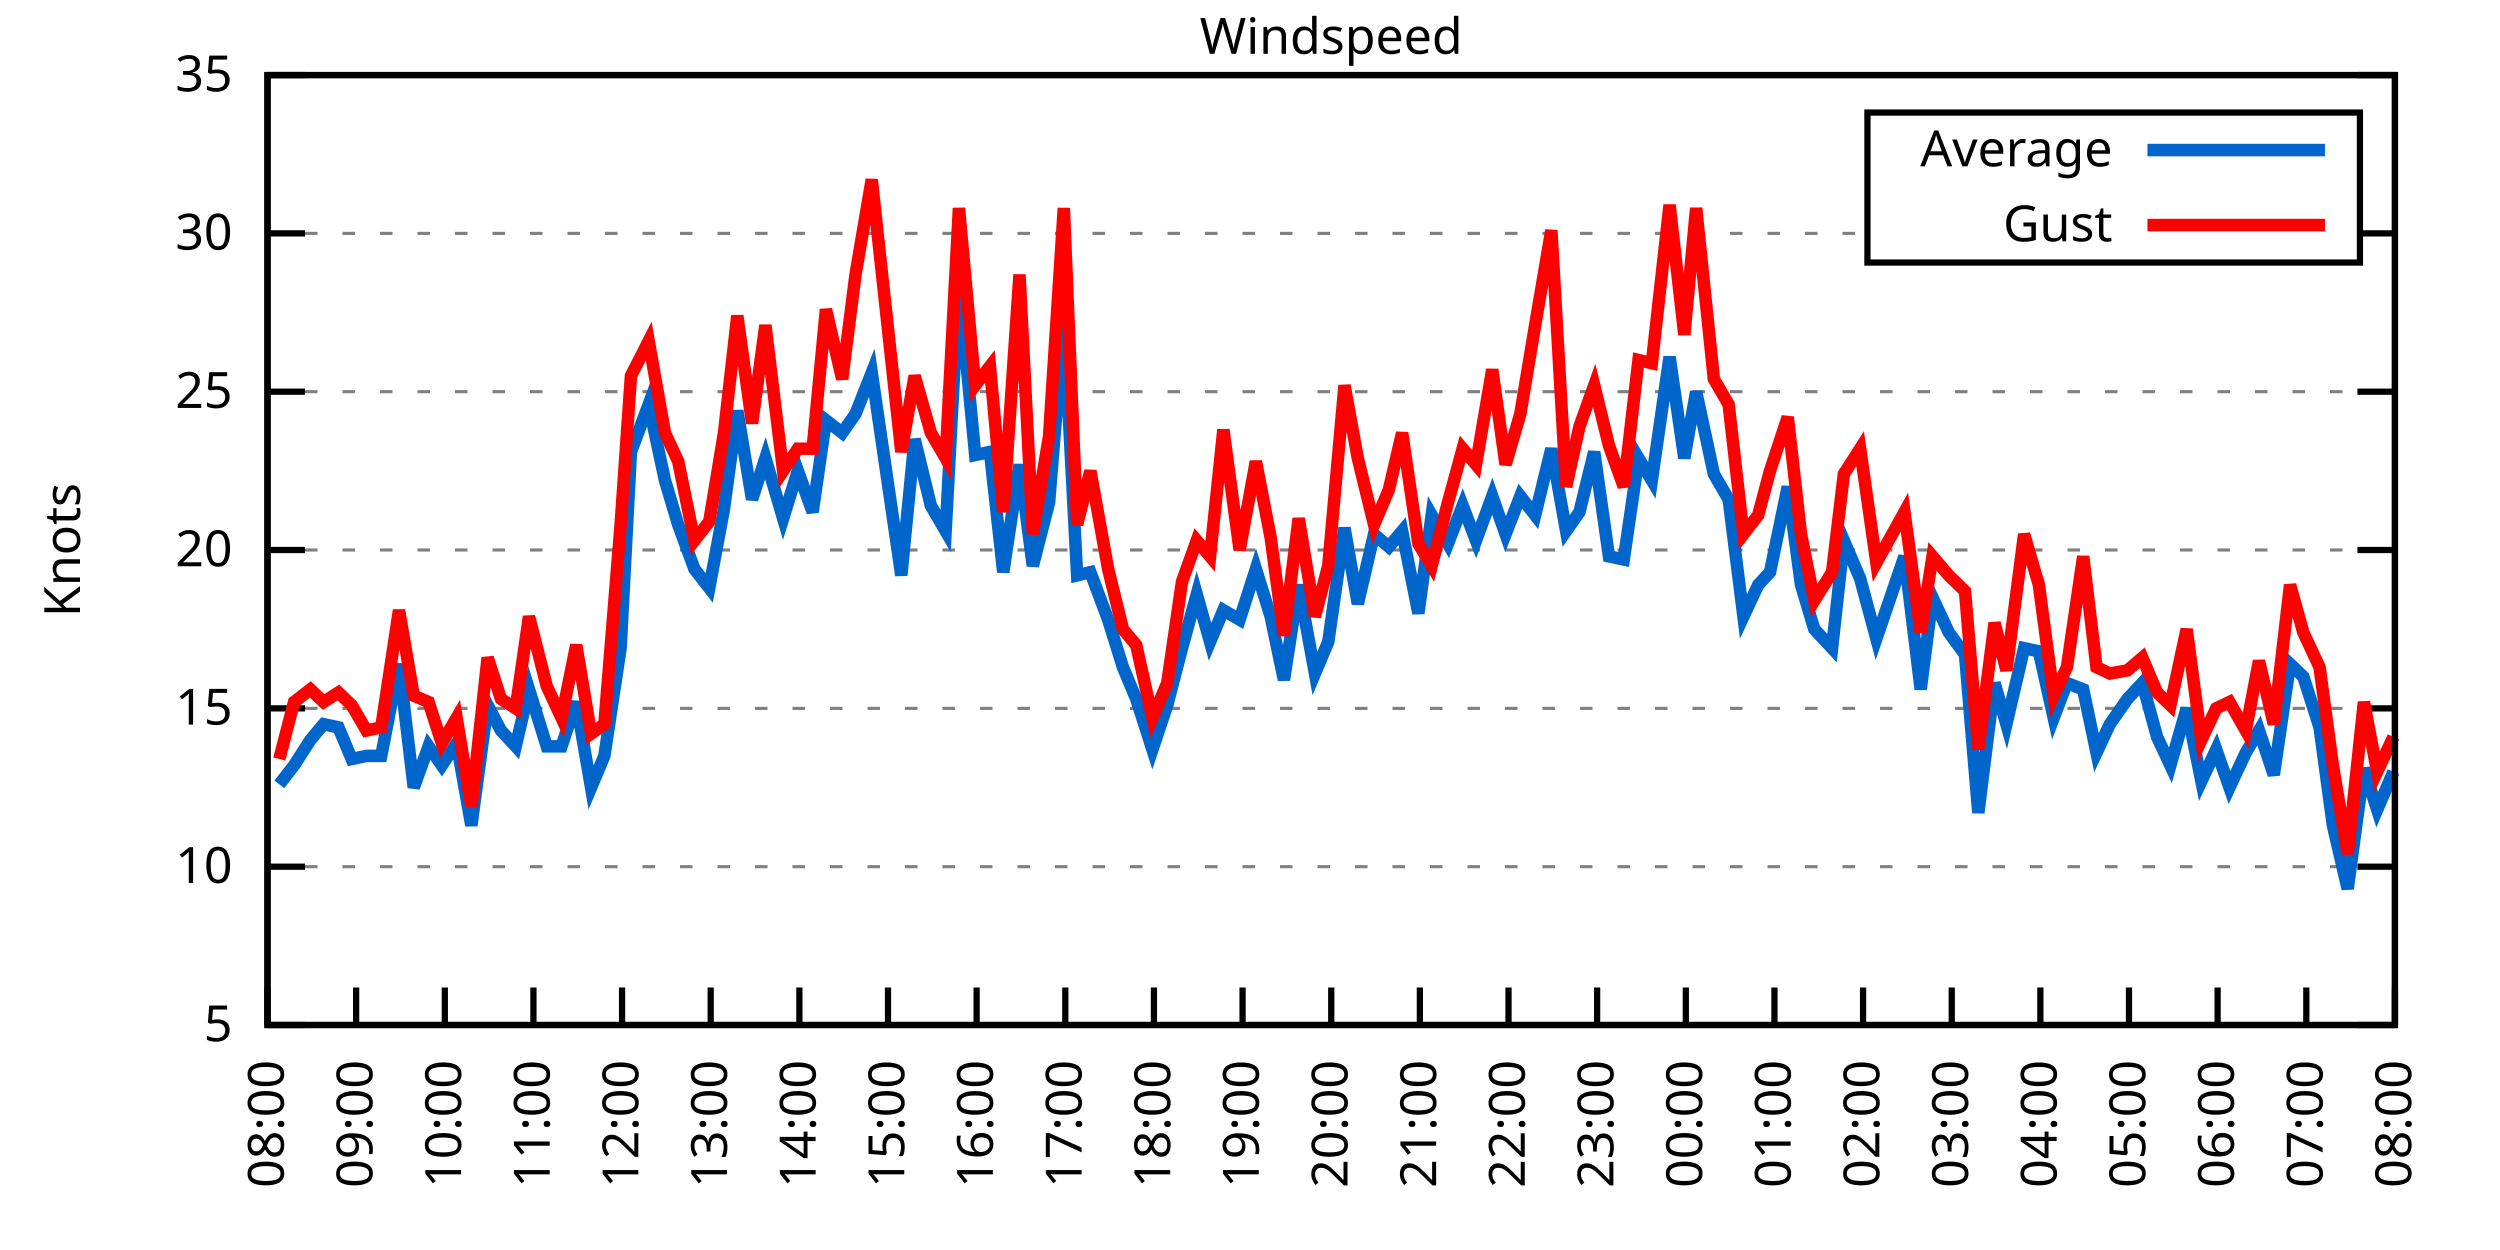
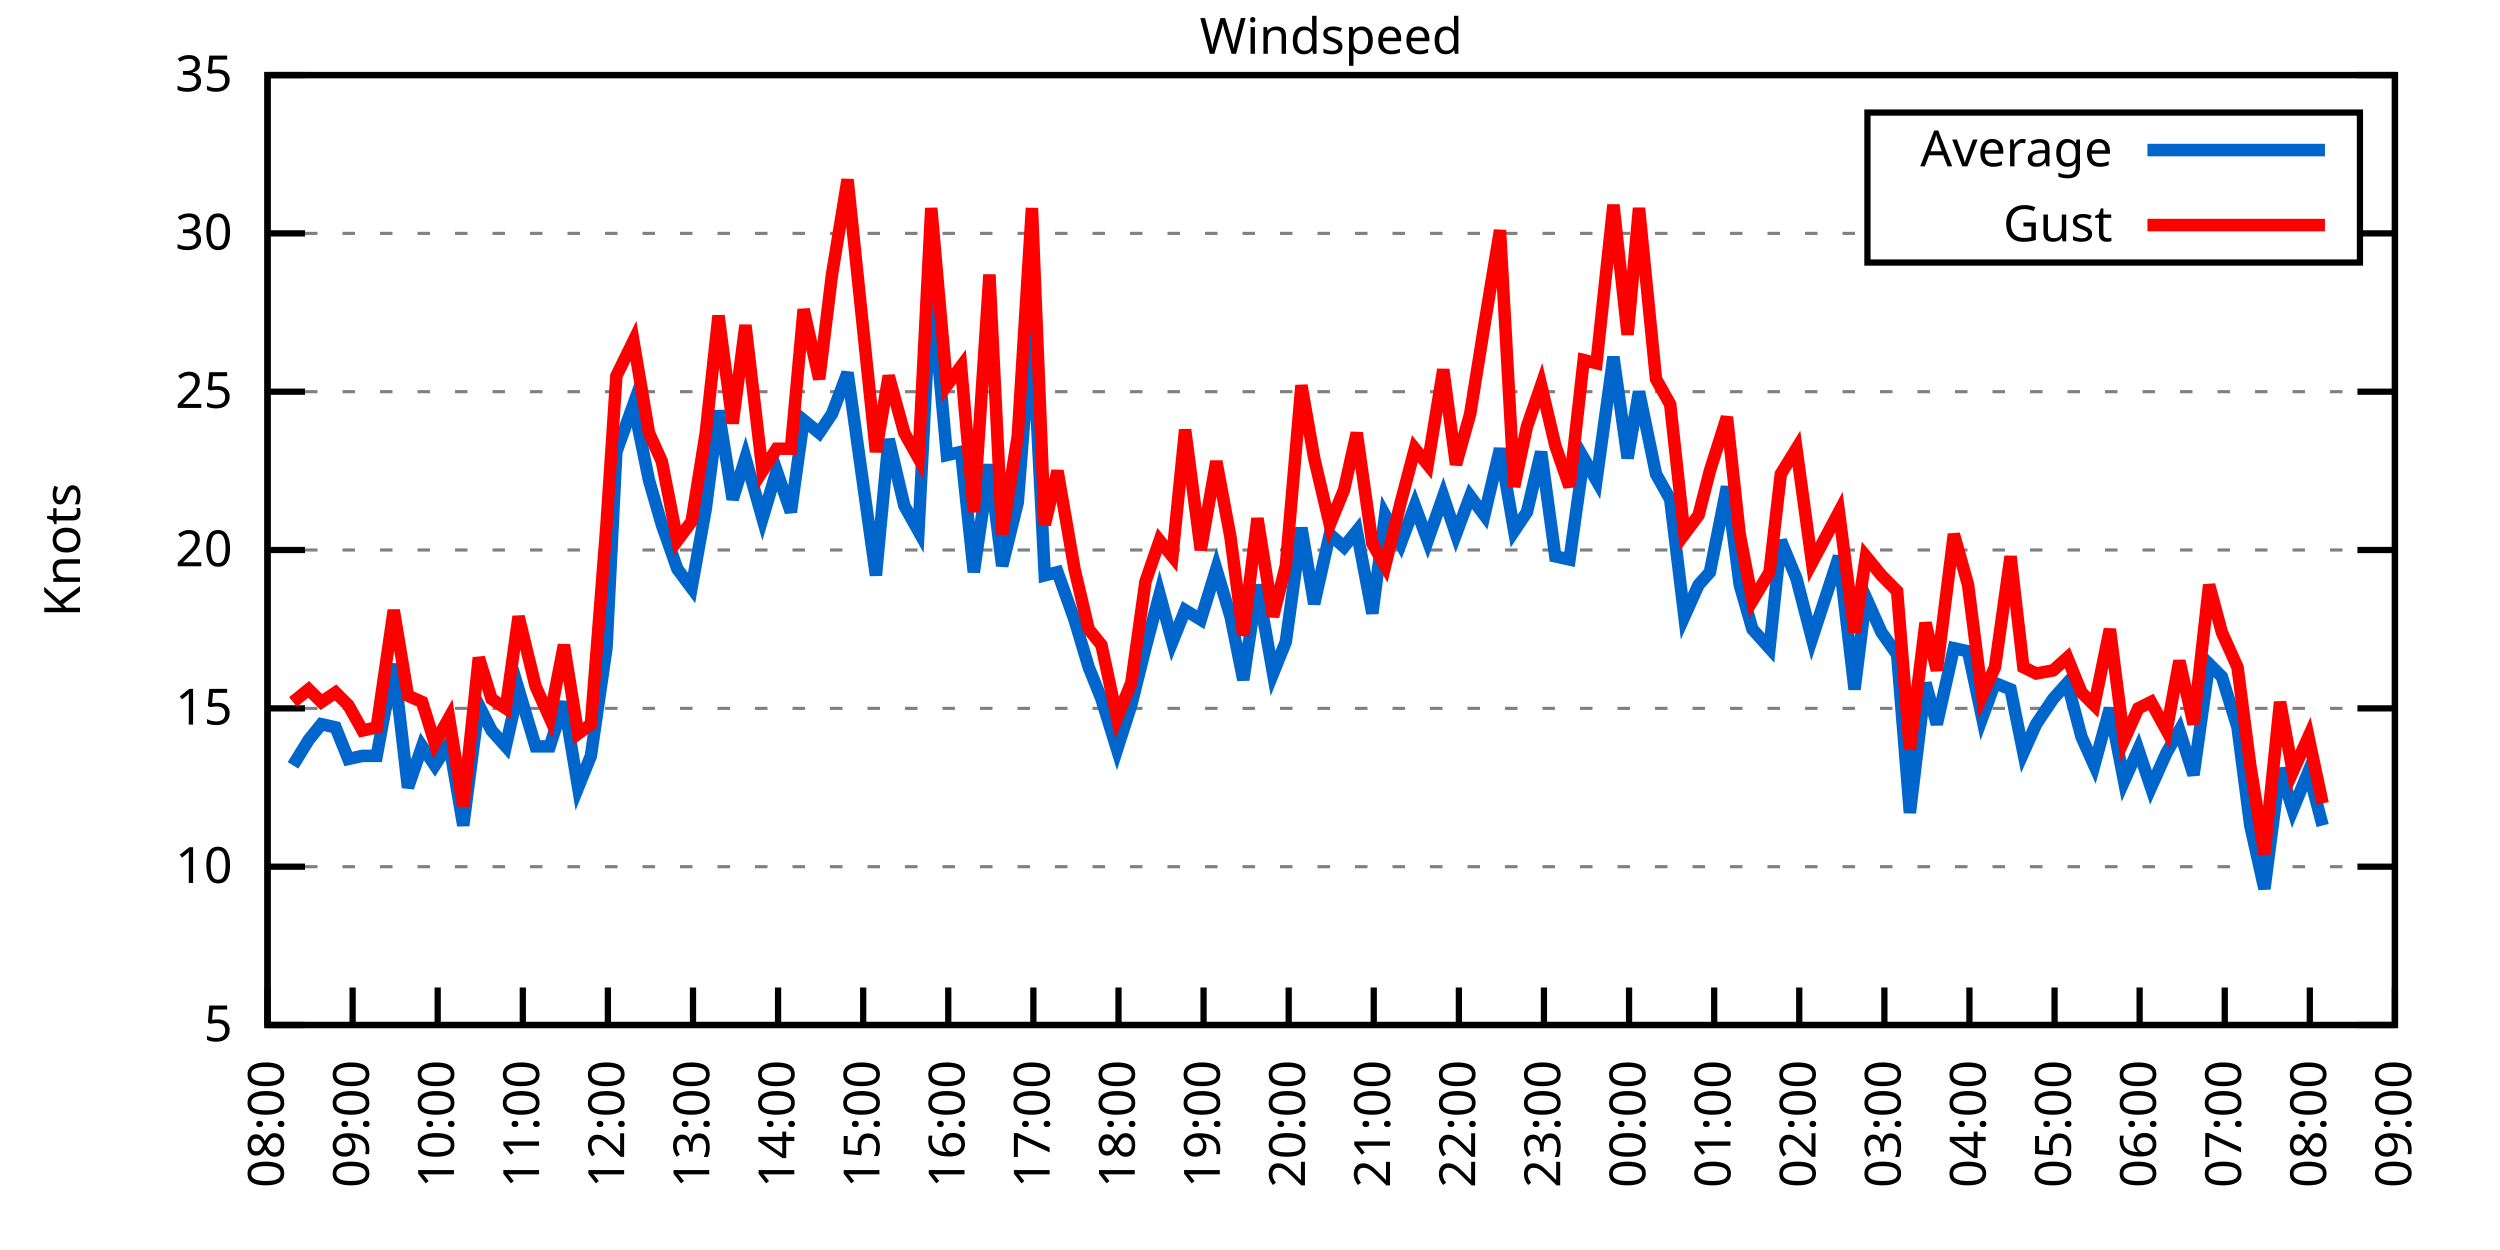
<svg xmlns="http://www.w3.org/2000/svg" xmlns:xlink="http://www.w3.org/1999/xlink" width="400" height="200" viewBox="0 0 400 200">
  <g id="gnuplot_canvas">
    <rect x="0" y="0" width="400" height="200" fill="none" />
    <defs>
      <circle id="gpDot" r="0.5" stroke-width="0.5" stroke="currentColor" />
      <path id="gpPt0" stroke-width="0.333" stroke="currentColor" d="M-1,0 h2 M0,-1 v2" />
      <path id="gpPt1" stroke-width="0.333" stroke="currentColor" d="M-1,-1 L1,1 M1,-1 L-1,1" />
      <path id="gpPt2" stroke-width="0.333" stroke="currentColor" d="M-1,0 L1,0 M0,-1 L0,1 M-1,-1 L1,1 M-1,1 L1,-1" />
      <rect id="gpPt3" stroke-width="0.333" stroke="currentColor" x="-1" y="-1" width="2" height="2" />
      <rect id="gpPt4" stroke-width="0.333" stroke="currentColor" fill="currentColor" x="-1" y="-1" width="2" height="2" />
      <circle id="gpPt5" stroke-width="0.333" stroke="currentColor" cx="0" cy="0" r="1" />
      <use xlink:href="#gpPt5" id="gpPt6" fill="currentColor" stroke="none" />
      <path id="gpPt7" stroke-width="0.333" stroke="currentColor" d="M0,-1.33 L-1.33,0.67 L1.33,0.67 z" />
      <use xlink:href="#gpPt7" id="gpPt8" fill="currentColor" stroke="none" />
      <use xlink:href="#gpPt7" id="gpPt9" stroke="currentColor" transform="rotate(180)" />
      <use xlink:href="#gpPt9" id="gpPt10" fill="currentColor" stroke="none" />
      <use xlink:href="#gpPt3" id="gpPt11" stroke="currentColor" transform="rotate(45)" />
      <use xlink:href="#gpPt11" id="gpPt12" fill="currentColor" stroke="none" />
      <path id="gpPt13" stroke-width="0.333" stroke="currentColor" d="M0,1.330 L1.265,0.411 L0.782,-1.067 L-0.782,-1.076 L-1.265,0.411 z" />
      <use xlink:href="#gpPt13" id="gpPt14" fill="currentColor" stroke="none" />
      <filter id="textbox" filterUnits="objectBoundingBox" x="0" y="0" height="1" width="1">
        <feFlood flood-color="white" flood-opacity="1" result="bgnd" />
        <feComposite in="SourceGraphic" in2="bgnd" operator="atop" />
      </filter>
      <filter id="greybox" filterUnits="objectBoundingBox" x="0" y="0" height="1" width="1">
        <feFlood flood-color="lightgrey" flood-opacity="1" result="grey" />
        <feComposite in="SourceGraphic" in2="grey" operator="atop" />
      </filter>
    </defs>
    <g fill="none" color="white" stroke="currentColor" stroke-width="1.00" stroke-linecap="butt" stroke-linejoin="miter">
</g>
    <g fill="none" color="black" stroke="currentColor" stroke-width="1.00" stroke-linecap="butt" stroke-linejoin="miter">
      <g stroke="none" shape-rendering="crispEdges">
        <polygon fill="rgb(255, 255, 255)" points="42.80,164.00 383.18,164.00 383.18,12.02 42.80,12.02 " />
      </g>
    </g>
    <g fill="none" color="black" stroke="currentColor" stroke-width="1.00" stroke-linecap="butt" stroke-linejoin="miter">
</g>
    <g fill="none" color="black" stroke="black" stroke-width="0.50" stroke-linecap="butt" stroke-linejoin="miter">
</g>
    <g fill="none" color="gray" stroke="currentColor" stroke-width="0.50" stroke-linecap="butt" stroke-linejoin="miter">
      <path stroke="gray" stroke-dasharray="2,4" class="gridline" d="M42.80,164.00 L383.19,164.00  " />
    </g>
    <g fill="none" color="gray" stroke="gray" stroke-width="1.00" stroke-linecap="butt" stroke-linejoin="miter">
</g>
    <g fill="none" color="black" stroke="currentColor" stroke-width="1.00" stroke-linecap="butt" stroke-linejoin="miter">
      <path stroke="black" d="M42.80,164.00 L48.80,164.00 M383.19,164.00 L377.19,164.00  " />
      <g transform="translate(37.20,166.60)" stroke="none" fill="black" font-family="Sans" font-size="8.00" text-anchor="end">
        <text>
          <tspan font-family="Sans"> 5</tspan>
        </text>
      </g>
    </g>
    <g fill="none" color="black" stroke="currentColor" stroke-width="1.00" stroke-linecap="butt" stroke-linejoin="miter">
</g>
    <g fill="none" color="black" stroke="black" stroke-width="0.50" stroke-linecap="butt" stroke-linejoin="miter">
</g>
    <g fill="none" color="gray" stroke="currentColor" stroke-width="0.50" stroke-linecap="butt" stroke-linejoin="miter">
      <path stroke="gray" stroke-dasharray="2,4" class="gridline" d="M42.80,138.67 L383.19,138.67  " />
    </g>
    <g fill="none" color="gray" stroke="gray" stroke-width="1.00" stroke-linecap="butt" stroke-linejoin="miter">
</g>
    <g fill="none" color="black" stroke="currentColor" stroke-width="1.00" stroke-linecap="butt" stroke-linejoin="miter">
      <path stroke="black" d="M42.80,138.67 L48.80,138.67 M383.19,138.67 L377.19,138.67  " />
      <g transform="translate(37.20,141.27)" stroke="none" fill="black" font-family="Sans" font-size="8.00" text-anchor="end">
        <text>
          <tspan font-family="Sans"> 10</tspan>
        </text>
      </g>
    </g>
    <g fill="none" color="black" stroke="currentColor" stroke-width="1.00" stroke-linecap="butt" stroke-linejoin="miter">
</g>
    <g fill="none" color="black" stroke="black" stroke-width="0.50" stroke-linecap="butt" stroke-linejoin="miter">
</g>
    <g fill="none" color="gray" stroke="currentColor" stroke-width="0.50" stroke-linecap="butt" stroke-linejoin="miter">
      <path stroke="gray" stroke-dasharray="2,4" class="gridline" d="M42.80,113.34 L383.19,113.34  " />
    </g>
    <g fill="none" color="gray" stroke="gray" stroke-width="1.00" stroke-linecap="butt" stroke-linejoin="miter">
</g>
    <g fill="none" color="black" stroke="currentColor" stroke-width="1.00" stroke-linecap="butt" stroke-linejoin="miter">
      <path stroke="black" d="M42.80,113.34 L48.80,113.34 M383.19,113.34 L377.19,113.34  " />
      <g transform="translate(37.20,115.94)" stroke="none" fill="black" font-family="Sans" font-size="8.00" text-anchor="end">
        <text>
          <tspan font-family="Sans"> 15</tspan>
        </text>
      </g>
    </g>
    <g fill="none" color="black" stroke="currentColor" stroke-width="1.00" stroke-linecap="butt" stroke-linejoin="miter">
</g>
    <g fill="none" color="black" stroke="black" stroke-width="0.50" stroke-linecap="butt" stroke-linejoin="miter">
</g>
    <g fill="none" color="gray" stroke="currentColor" stroke-width="0.50" stroke-linecap="butt" stroke-linejoin="miter">
      <path stroke="gray" stroke-dasharray="2,4" class="gridline" d="M42.80,88.00 L383.19,88.00  " />
    </g>
    <g fill="none" color="gray" stroke="gray" stroke-width="1.00" stroke-linecap="butt" stroke-linejoin="miter">
</g>
    <g fill="none" color="black" stroke="currentColor" stroke-width="1.00" stroke-linecap="butt" stroke-linejoin="miter">
      <path stroke="black" d="M42.80,88.00 L48.80,88.00 M383.19,88.00 L377.19,88.00  " />
      <g transform="translate(37.20,90.60)" stroke="none" fill="black" font-family="Sans" font-size="8.00" text-anchor="end">
        <text>
          <tspan font-family="Sans"> 20</tspan>
        </text>
      </g>
    </g>
    <g fill="none" color="black" stroke="currentColor" stroke-width="1.00" stroke-linecap="butt" stroke-linejoin="miter">
</g>
    <g fill="none" color="black" stroke="black" stroke-width="0.50" stroke-linecap="butt" stroke-linejoin="miter">
</g>
    <g fill="none" color="gray" stroke="currentColor" stroke-width="0.50" stroke-linecap="butt" stroke-linejoin="miter">
      <path stroke="gray" stroke-dasharray="2,4" class="gridline" d="M42.80,62.67 L383.19,62.67  " />
    </g>
    <g fill="none" color="gray" stroke="gray" stroke-width="1.00" stroke-linecap="butt" stroke-linejoin="miter">
</g>
    <g fill="none" color="black" stroke="currentColor" stroke-width="1.00" stroke-linecap="butt" stroke-linejoin="miter">
      <path stroke="black" d="M42.80,62.67 L48.80,62.67 M383.19,62.67 L377.19,62.67  " />
      <g transform="translate(37.20,65.27)" stroke="none" fill="black" font-family="Sans" font-size="8.00" text-anchor="end">
        <text>
          <tspan font-family="Sans"> 25</tspan>
        </text>
      </g>
    </g>
    <g fill="none" color="black" stroke="currentColor" stroke-width="1.00" stroke-linecap="butt" stroke-linejoin="miter">
</g>
    <g fill="none" color="black" stroke="black" stroke-width="0.50" stroke-linecap="butt" stroke-linejoin="miter">
</g>
    <g fill="none" color="gray" stroke="currentColor" stroke-width="0.50" stroke-linecap="butt" stroke-linejoin="miter">
      <path stroke="gray" stroke-dasharray="2,4" class="gridline" d="M42.80,37.34 L298.79,37.34 M377.59,37.34 L383.19,37.34  " />
    </g>
    <g fill="none" color="gray" stroke="gray" stroke-width="1.00" stroke-linecap="butt" stroke-linejoin="miter">
</g>
    <g fill="none" color="black" stroke="currentColor" stroke-width="1.00" stroke-linecap="butt" stroke-linejoin="miter">
      <path stroke="black" d="M42.80,37.34 L48.80,37.34 M383.19,37.34 L377.19,37.34  " />
      <g transform="translate(37.20,39.94)" stroke="none" fill="black" font-family="Sans" font-size="8.00" text-anchor="end">
        <text>
          <tspan font-family="Sans"> 30</tspan>
        </text>
      </g>
    </g>
    <g fill="none" color="black" stroke="currentColor" stroke-width="1.00" stroke-linecap="butt" stroke-linejoin="miter">
</g>
    <g fill="none" color="black" stroke="black" stroke-width="0.50" stroke-linecap="butt" stroke-linejoin="miter">
</g>
    <g fill="none" color="gray" stroke="currentColor" stroke-width="0.50" stroke-linecap="butt" stroke-linejoin="miter">
      <path stroke="gray" stroke-dasharray="2,4" class="gridline" d="M42.80,12.01 L383.19,12.01  " />
    </g>
    <g fill="none" color="gray" stroke="gray" stroke-width="1.00" stroke-linecap="butt" stroke-linejoin="miter">
</g>
    <g fill="none" color="black" stroke="currentColor" stroke-width="1.00" stroke-linecap="butt" stroke-linejoin="miter">
      <path stroke="black" d="M42.80,12.01 L48.80,12.01 M383.19,12.01 L377.19,12.01  " />
      <g transform="translate(37.20,14.61)" stroke="none" fill="black" font-family="Sans" font-size="8.00" text-anchor="end">
        <text>
          <tspan font-family="Sans"> 35</tspan>
        </text>
      </g>
    </g>
    <g fill="none" color="black" stroke="currentColor" stroke-width="1.00" stroke-linecap="butt" stroke-linejoin="miter">
      <path stroke="black" d="M42.80,164.00 L42.80,158.00  " />
      <g transform="translate(45.40,169.60) rotate(270.00)" stroke="none" fill="black" font-family="Sans" font-size="8.00" text-anchor="end">
        <text>
          <tspan font-family="Sans">08:00</tspan>
        </text>
      </g>
    </g>
    <g fill="none" color="black" stroke="currentColor" stroke-width="1.00" stroke-linecap="butt" stroke-linejoin="miter">
-       <path stroke="black" d="M56.98,164.00 L56.98,158.00  " />
-       <g transform="translate(59.58,169.60) rotate(270.00)" stroke="none" fill="black" font-family="Sans" font-size="8.00" text-anchor="end">
+       <path stroke="black" d="M56.42,164.00 L56.42,158.00  " />
+       <g transform="translate(59.02,169.60) rotate(270.00)" stroke="none" fill="black" font-family="Sans" font-size="8.00" text-anchor="end">
        <text>
          <tspan font-family="Sans">09:00</tspan>
        </text>
      </g>
    </g>
    <g fill="none" color="black" stroke="currentColor" stroke-width="1.00" stroke-linecap="butt" stroke-linejoin="miter">
-       <path stroke="black" d="M71.17,164.00 L71.17,158.00  " />
-       <g transform="translate(73.77,169.60) rotate(270.00)" stroke="none" fill="black" font-family="Sans" font-size="8.00" text-anchor="end">
+       <path stroke="black" d="M70.03,164.00 L70.03,158.00  " />
+       <g transform="translate(72.63,169.60) rotate(270.00)" stroke="none" fill="black" font-family="Sans" font-size="8.00" text-anchor="end">
        <text>
          <tspan font-family="Sans">10:00</tspan>
        </text>
      </g>
    </g>
    <g fill="none" color="black" stroke="currentColor" stroke-width="1.00" stroke-linecap="butt" stroke-linejoin="miter">
-       <path stroke="black" d="M85.35,164.00 L85.35,158.00  " />
-       <g transform="translate(87.95,169.60) rotate(270.00)" stroke="none" fill="black" font-family="Sans" font-size="8.00" text-anchor="end">
+       <path stroke="black" d="M83.65,164.00 L83.65,158.00  " />
+       <g transform="translate(86.25,169.60) rotate(270.00)" stroke="none" fill="black" font-family="Sans" font-size="8.00" text-anchor="end">
        <text>
          <tspan font-family="Sans">11:00</tspan>
        </text>
      </g>
    </g>
    <g fill="none" color="black" stroke="currentColor" stroke-width="1.00" stroke-linecap="butt" stroke-linejoin="miter">
-       <path stroke="black" d="M99.53,164.00 L99.53,158.00  " />
-       <g transform="translate(102.13,169.60) rotate(270.00)" stroke="none" fill="black" font-family="Sans" font-size="8.00" text-anchor="end">
+       <path stroke="black" d="M97.26,164.00 L97.26,158.00  " />
+       <g transform="translate(99.86,169.60) rotate(270.00)" stroke="none" fill="black" font-family="Sans" font-size="8.00" text-anchor="end">
        <text>
          <tspan font-family="Sans">12:00</tspan>
        </text>
      </g>
    </g>
    <g fill="none" color="black" stroke="currentColor" stroke-width="1.00" stroke-linecap="butt" stroke-linejoin="miter">
-       <path stroke="black" d="M113.71,164.00 L113.71,158.00  " />
-       <g transform="translate(116.31,169.60) rotate(270.00)" stroke="none" fill="black" font-family="Sans" font-size="8.00" text-anchor="end">
+       <path stroke="black" d="M110.88,164.00 L110.88,158.00  " />
+       <g transform="translate(113.48,169.60) rotate(270.00)" stroke="none" fill="black" font-family="Sans" font-size="8.00" text-anchor="end">
        <text>
          <tspan font-family="Sans">13:00</tspan>
        </text>
      </g>
    </g>
    <g fill="none" color="black" stroke="currentColor" stroke-width="1.00" stroke-linecap="butt" stroke-linejoin="miter">
-       <path stroke="black" d="M127.90,164.00 L127.90,158.00  " />
-       <g transform="translate(130.50,169.60) rotate(270.00)" stroke="none" fill="black" font-family="Sans" font-size="8.00" text-anchor="end">
+       <path stroke="black" d="M124.49,164.00 L124.49,158.00  " />
+       <g transform="translate(127.09,169.60) rotate(270.00)" stroke="none" fill="black" font-family="Sans" font-size="8.00" text-anchor="end">
        <text>
          <tspan font-family="Sans">14:00</tspan>
        </text>
      </g>
    </g>
    <g fill="none" color="black" stroke="currentColor" stroke-width="1.00" stroke-linecap="butt" stroke-linejoin="miter">
-       <path stroke="black" d="M142.08,164.00 L142.08,158.00  " />
-       <g transform="translate(144.68,169.60) rotate(270.00)" stroke="none" fill="black" font-family="Sans" font-size="8.00" text-anchor="end">
+       <path stroke="black" d="M138.11,164.00 L138.11,158.00  " />
+       <g transform="translate(140.71,169.60) rotate(270.00)" stroke="none" fill="black" font-family="Sans" font-size="8.00" text-anchor="end">
        <text>
          <tspan font-family="Sans">15:00</tspan>
        </text>
      </g>
    </g>
    <g fill="none" color="black" stroke="currentColor" stroke-width="1.00" stroke-linecap="butt" stroke-linejoin="miter">
-       <path stroke="black" d="M156.26,164.00 L156.26,158.00  " />
-       <g transform="translate(158.86,169.60) rotate(270.00)" stroke="none" fill="black" font-family="Sans" font-size="8.00" text-anchor="end">
+       <path stroke="black" d="M151.72,164.00 L151.72,158.00  " />
+       <g transform="translate(154.32,169.60) rotate(270.00)" stroke="none" fill="black" font-family="Sans" font-size="8.00" text-anchor="end">
        <text>
          <tspan font-family="Sans">16:00</tspan>
        </text>
      </g>
    </g>
    <g fill="none" color="black" stroke="currentColor" stroke-width="1.00" stroke-linecap="butt" stroke-linejoin="miter">
-       <path stroke="black" d="M170.45,164.00 L170.45,158.00  " />
-       <g transform="translate(173.05,169.60) rotate(270.00)" stroke="none" fill="black" font-family="Sans" font-size="8.00" text-anchor="end">
+       <path stroke="black" d="M165.34,164.00 L165.34,158.00  " />
+       <g transform="translate(167.94,169.60) rotate(270.00)" stroke="none" fill="black" font-family="Sans" font-size="8.00" text-anchor="end">
        <text>
          <tspan font-family="Sans">17:00</tspan>
        </text>
      </g>
    </g>
    <g fill="none" color="black" stroke="currentColor" stroke-width="1.00" stroke-linecap="butt" stroke-linejoin="miter">
-       <path stroke="black" d="M184.63,164.00 L184.63,158.00  " />
-       <g transform="translate(187.23,169.60) rotate(270.00)" stroke="none" fill="black" font-family="Sans" font-size="8.00" text-anchor="end">
+       <path stroke="black" d="M178.96,164.00 L178.96,158.00  " />
+       <g transform="translate(181.56,169.60) rotate(270.00)" stroke="none" fill="black" font-family="Sans" font-size="8.00" text-anchor="end">
        <text>
          <tspan font-family="Sans">18:00</tspan>
        </text>
      </g>
    </g>
    <g fill="none" color="black" stroke="currentColor" stroke-width="1.00" stroke-linecap="butt" stroke-linejoin="miter">
-       <path stroke="black" d="M198.81,164.00 L198.81,158.00  " />
-       <g transform="translate(201.41,169.60) rotate(270.00)" stroke="none" fill="black" font-family="Sans" font-size="8.00" text-anchor="end">
+       <path stroke="black" d="M192.57,164.00 L192.57,158.00  " />
+       <g transform="translate(195.17,169.60) rotate(270.00)" stroke="none" fill="black" font-family="Sans" font-size="8.00" text-anchor="end">
        <text>
          <tspan font-family="Sans">19:00</tspan>
        </text>
      </g>
    </g>
    <g fill="none" color="black" stroke="currentColor" stroke-width="1.00" stroke-linecap="butt" stroke-linejoin="miter">
-       <path stroke="black" d="M213.00,164.00 L213.00,158.00  " />
-       <g transform="translate(215.60,169.60) rotate(270.00)" stroke="none" fill="black" font-family="Sans" font-size="8.00" text-anchor="end">
+       <path stroke="black" d="M206.19,164.00 L206.19,158.00  " />
+       <g transform="translate(208.79,169.60) rotate(270.00)" stroke="none" fill="black" font-family="Sans" font-size="8.00" text-anchor="end">
        <text>
          <tspan font-family="Sans">20:00</tspan>
        </text>
      </g>
    </g>
    <g fill="none" color="black" stroke="currentColor" stroke-width="1.00" stroke-linecap="butt" stroke-linejoin="miter">
-       <path stroke="black" d="M227.18,164.00 L227.18,158.00  " />
-       <g transform="translate(229.78,169.60) rotate(270.00)" stroke="none" fill="black" font-family="Sans" font-size="8.00" text-anchor="end">
+       <path stroke="black" d="M219.80,164.00 L219.80,158.00  " />
+       <g transform="translate(222.40,169.60) rotate(270.00)" stroke="none" fill="black" font-family="Sans" font-size="8.00" text-anchor="end">
        <text>
          <tspan font-family="Sans">21:00</tspan>
        </text>
      </g>
    </g>
    <g fill="none" color="black" stroke="currentColor" stroke-width="1.00" stroke-linecap="butt" stroke-linejoin="miter">
-       <path stroke="black" d="M241.36,164.00 L241.36,158.00  " />
-       <g transform="translate(243.96,169.60) rotate(270.00)" stroke="none" fill="black" font-family="Sans" font-size="8.00" text-anchor="end">
+       <path stroke="black" d="M233.42,164.00 L233.42,158.00  " />
+       <g transform="translate(236.02,169.60) rotate(270.00)" stroke="none" fill="black" font-family="Sans" font-size="8.00" text-anchor="end">
        <text>
          <tspan font-family="Sans">22:00</tspan>
        </text>
      </g>
    </g>
    <g fill="none" color="black" stroke="currentColor" stroke-width="1.00" stroke-linecap="butt" stroke-linejoin="miter">
-       <path stroke="black" d="M255.54,164.00 L255.54,158.00  " />
-       <g transform="translate(258.14,169.60) rotate(270.00)" stroke="none" fill="black" font-family="Sans" font-size="8.00" text-anchor="end">
+       <path stroke="black" d="M247.03,164.00 L247.03,158.00  " />
+       <g transform="translate(249.63,169.60) rotate(270.00)" stroke="none" fill="black" font-family="Sans" font-size="8.00" text-anchor="end">
        <text>
          <tspan font-family="Sans">23:00</tspan>
        </text>
      </g>
    </g>
    <g fill="none" color="black" stroke="currentColor" stroke-width="1.00" stroke-linecap="butt" stroke-linejoin="miter">
-       <path stroke="black" d="M269.73,164.00 L269.73,158.00  " />
-       <g transform="translate(272.33,169.60) rotate(270.00)" stroke="none" fill="black" font-family="Sans" font-size="8.00" text-anchor="end">
+       <path stroke="black" d="M260.65,164.00 L260.65,158.00  " />
+       <g transform="translate(263.25,169.60) rotate(270.00)" stroke="none" fill="black" font-family="Sans" font-size="8.00" text-anchor="end">
        <text>
          <tspan font-family="Sans">00:00</tspan>
        </text>
      </g>
    </g>
    <g fill="none" color="black" stroke="currentColor" stroke-width="1.00" stroke-linecap="butt" stroke-linejoin="miter">
-       <path stroke="black" d="M283.91,164.00 L283.91,158.00  " />
-       <g transform="translate(286.51,169.60) rotate(270.00)" stroke="none" fill="black" font-family="Sans" font-size="8.00" text-anchor="end">
+       <path stroke="black" d="M274.27,164.00 L274.27,158.00  " />
+       <g transform="translate(276.87,169.60) rotate(270.00)" stroke="none" fill="black" font-family="Sans" font-size="8.00" text-anchor="end">
        <text>
          <tspan font-family="Sans">01:00</tspan>
        </text>
      </g>
    </g>
    <g fill="none" color="black" stroke="currentColor" stroke-width="1.00" stroke-linecap="butt" stroke-linejoin="miter">
-       <path stroke="black" d="M298.09,164.00 L298.09,158.00  " />
-       <g transform="translate(300.69,169.60) rotate(270.00)" stroke="none" fill="black" font-family="Sans" font-size="8.00" text-anchor="end">
+       <path stroke="black" d="M287.88,164.00 L287.88,158.00  " />
+       <g transform="translate(290.48,169.60) rotate(270.00)" stroke="none" fill="black" font-family="Sans" font-size="8.00" text-anchor="end">
        <text>
          <tspan font-family="Sans">02:00</tspan>
        </text>
      </g>
    </g>
    <g fill="none" color="black" stroke="currentColor" stroke-width="1.00" stroke-linecap="butt" stroke-linejoin="miter">
-       <path stroke="black" d="M312.28,164.00 L312.28,158.00  " />
-       <g transform="translate(314.88,169.60) rotate(270.00)" stroke="none" fill="black" font-family="Sans" font-size="8.00" text-anchor="end">
+       <path stroke="black" d="M301.50,164.00 L301.50,158.00  " />
+       <g transform="translate(304.10,169.60) rotate(270.00)" stroke="none" fill="black" font-family="Sans" font-size="8.00" text-anchor="end">
        <text>
          <tspan font-family="Sans">03:00</tspan>
        </text>
      </g>
    </g>
    <g fill="none" color="black" stroke="currentColor" stroke-width="1.00" stroke-linecap="butt" stroke-linejoin="miter">
-       <path stroke="black" d="M326.46,164.00 L326.46,158.00  " />
-       <g transform="translate(329.06,169.60) rotate(270.00)" stroke="none" fill="black" font-family="Sans" font-size="8.00" text-anchor="end">
+       <path stroke="black" d="M315.11,164.00 L315.11,158.00  " />
+       <g transform="translate(317.71,169.60) rotate(270.00)" stroke="none" fill="black" font-family="Sans" font-size="8.00" text-anchor="end">
        <text>
          <tspan font-family="Sans">04:00</tspan>
        </text>
      </g>
    </g>
    <g fill="none" color="black" stroke="currentColor" stroke-width="1.00" stroke-linecap="butt" stroke-linejoin="miter">
-       <path stroke="black" d="M340.64,164.00 L340.64,158.00  " />
-       <g transform="translate(343.24,169.60) rotate(270.00)" stroke="none" fill="black" font-family="Sans" font-size="8.00" text-anchor="end">
+       <path stroke="black" d="M328.73,164.00 L328.73,158.00  " />
+       <g transform="translate(331.33,169.60) rotate(270.00)" stroke="none" fill="black" font-family="Sans" font-size="8.00" text-anchor="end">
        <text>
          <tspan font-family="Sans">05:00</tspan>
        </text>
      </g>
    </g>
    <g fill="none" color="black" stroke="currentColor" stroke-width="1.00" stroke-linecap="butt" stroke-linejoin="miter">
-       <path stroke="black" d="M354.82,164.00 L354.82,158.00  " />
-       <g transform="translate(357.42,169.60) rotate(270.00)" stroke="none" fill="black" font-family="Sans" font-size="8.00" text-anchor="end">
+       <path stroke="black" d="M342.34,164.00 L342.34,158.00  " />
+       <g transform="translate(344.94,169.60) rotate(270.00)" stroke="none" fill="black" font-family="Sans" font-size="8.00" text-anchor="end">
        <text>
          <tspan font-family="Sans">06:00</tspan>
        </text>
      </g>
    </g>
    <g fill="none" color="black" stroke="currentColor" stroke-width="1.00" stroke-linecap="butt" stroke-linejoin="miter">
-       <path stroke="black" d="M369.01,164.00 L369.01,158.00  " />
-       <g transform="translate(371.61,169.60) rotate(270.00)" stroke="none" fill="black" font-family="Sans" font-size="8.00" text-anchor="end">
+       <path stroke="black" d="M355.96,164.00 L355.96,158.00  " />
+       <g transform="translate(358.56,169.60) rotate(270.00)" stroke="none" fill="black" font-family="Sans" font-size="8.00" text-anchor="end">
        <text>
          <tspan font-family="Sans">07:00</tspan>
+         </text>
+       </g>
+     </g>
+     <g fill="none" color="black" stroke="currentColor" stroke-width="1.00" stroke-linecap="butt" stroke-linejoin="miter">
+       <path stroke="black" d="M369.57,164.00 L369.57,158.00  " />
+       <g transform="translate(372.17,169.60) rotate(270.00)" stroke="none" fill="black" font-family="Sans" font-size="8.00" text-anchor="end">
+         <text>
+           <tspan font-family="Sans">08:00</tspan>
        </text>
      </g>
    </g>
    <g fill="none" color="black" stroke="currentColor" stroke-width="1.00" stroke-linecap="butt" stroke-linejoin="miter">
      <path stroke="black" d="M383.19,164.00 L383.19,158.00  " />
      <g transform="translate(385.79,169.60) rotate(270.00)" stroke="none" fill="black" font-family="Sans" font-size="8.00" text-anchor="end">
        <text>
-           <tspan font-family="Sans">08:00</tspan>
+           <tspan font-family="Sans">09:00</tspan>
        </text>
      </g>
    </g>
    <g fill="none" color="black" stroke="currentColor" stroke-width="1.00" stroke-linecap="butt" stroke-linejoin="miter">
</g>
    <g fill="none" color="black" stroke="currentColor" stroke-width="1.00" stroke-linecap="butt" stroke-linejoin="miter">
      <path stroke="black" d="M42.80,12.01 L42.80,164.00 L383.19,164.00 L383.19,12.01 L42.80,12.01 Z  " />
    </g>
    <g fill="none" color="black" stroke="currentColor" stroke-width="1.00" stroke-linecap="butt" stroke-linejoin="miter">
</g>
    <g fill="none" color="black" stroke="currentColor" stroke-width="1.00" stroke-linecap="butt" stroke-linejoin="miter">
      <path stroke="black" d="M298.79,42.01 L298.79,18.01 L377.59,18.01 L377.59,42.01 L298.79,42.01 Z  " />
    </g>
    <g id="Windspeed_plot_1">
      <g fill="none" color="white" stroke="black" stroke-width="2.00" stroke-linecap="butt" stroke-linejoin="miter">
</g>
      <g fill="none" color="black" stroke="currentColor" stroke-width="2.00" stroke-linecap="butt" stroke-linejoin="miter">
        <g transform="translate(337.99,26.61)" stroke="none" fill="black" font-family="Sans" font-size="8.00" text-anchor="end">
          <text>
            <tspan font-family="Sans">Average</tspan>
          </text>
        </g>
      </g>
      <g fill="none" color="black" stroke="currentColor" stroke-width="2.00" stroke-linecap="butt" stroke-linejoin="miter">
-         <path stroke="rgb(  0, 102, 204)" d="M343.59,24.01 L371.99,24.01 M44.69,125.50 L47.05,122.46 L49.66,118.40 L51.78,115.87 L54.15,116.38 L56.27,121.44   L58.64,120.94 L61.00,120.94 L63.84,106.24 L66.20,126.00 L68.57,119.42 L70.69,122.46 L73.06,118.91 L75.42,132.08   L78.02,112.83 L80.15,116.88 L82.51,119.42 L84.64,110.30 L87.48,119.42 L89.84,119.42 L92.20,112.32 L94.57,126.00   L96.70,120.94 L99.30,103.71 L100.95,72.30 L103.79,64.70 L106.39,76.86 L108.51,83.95 L111.11,91.04 L113.48,94.08   L115.84,81.42 L117.97,65.71 L120.33,79.90 L122.46,73.31 L125.30,82.94 L127.66,75.34 L130.02,81.93 L132.15,67.23   L134.75,69.26 L136.88,66.22 L139.48,59.63 L144.21,92.06 L146.34,70.27 L148.94,80.91 L151.30,84.97 L153.43,45.45   L156.03,72.81 L158.39,72.30 L160.52,91.55 L163.12,74.33 L165.25,90.54 L167.85,80.41 L170.21,51.53 L172.34,92.06   L174.46,91.55 L177.30,99.15 L179.67,106.75 L181.79,111.82 L184.39,119.92 L186.76,112.83 L189.12,103.71 L191.48,95.10   L193.61,102.70 L195.74,97.63 L198.34,99.15 L200.94,91.04 L203.30,98.64 L205.43,108.78 L207.79,93.58 L210.39,107.76   L212.52,102.70 L215.12,84.46 L217.25,96.62 L219.85,85.47 L222.21,87.50 L224.34,84.97 L226.94,98.14 L229.07,82.43   L231.67,86.99 L234.03,80.91 L236.16,86.49 L238.76,79.39 L240.89,85.47 L243.25,79.39 L245.62,82.43 L248.22,71.79   L250.58,84.97 L252.71,81.93 L255.07,72.30 L257.43,89.02 L259.80,89.52 L262.16,73.31 L264.29,76.86 L267.13,57.10   L269.49,73.31 L271.38,62.67 L274.22,75.85 L276.58,79.90 L278.95,98.64 L281.31,93.58 L283.20,91.55 L286.04,77.87   L288.16,93.58 L290.29,100.67 L293.13,103.71 L295.02,86.49 L297.62,92.56 L300.22,102.19 L304.71,89.02 L307.31,110.30   L309.20,95.60 L311.80,101.18 L314.40,104.72 L316.53,130.06 L319.13,109.28 L321.02,115.87 L323.86,103.71 L326.22,104.22   L328.59,114.86 L330.71,109.28 L333.31,110.30 L335.44,120.43 L337.57,115.87 L340.40,111.82 L342.77,109.28 L345.13,117.90   L347.26,122.46 L349.86,113.34 L352.22,124.99 L354.59,119.92 L356.72,126.00 L359.32,120.43 L361.44,116.88 L363.81,123.98   L366.41,106.24 L368.53,108.27 L371.13,116.38 L373.26,132.08 L375.63,142.21 L378.23,122.96 L380.35,129.55 L382.95,123.47    " />
+         <path stroke="rgb(  0, 102, 204)" d="M343.59,24.01 L371.99,24.01 M46.88,122.46 L49.38,118.40 L51.42,115.87 L53.69,116.38 L55.73,121.44 L58.00,120.94   L60.27,120.94 L63.00,106.24 L65.27,126.00 L67.54,119.42 L69.58,122.46 L71.85,118.91 L74.12,132.08 L76.61,112.83   L78.65,116.88 L80.92,119.42 L82.97,110.30 L85.69,119.42 L87.96,119.42 L90.23,112.32 L92.50,126.00 L94.54,120.94   L97.04,103.71 L98.62,72.30 L101.35,64.70 L103.84,76.86 L105.89,83.95 L108.38,91.04 L110.65,94.08 L112.92,81.42   L114.96,65.71 L117.23,79.90 L119.27,73.31 L122.00,82.94 L124.27,75.34 L126.54,81.93 L128.58,67.23 L131.07,69.26   L133.12,66.22 L135.61,59.63 L140.15,92.06 L142.19,70.27 L144.69,80.91 L146.96,84.97 L149.00,45.45 L151.50,72.81   L153.77,72.30 L155.81,91.55 L158.31,74.33 L160.35,90.54 L162.84,80.41 L165.11,51.53 L167.16,92.06 L169.20,91.55   L171.92,99.15 L174.19,106.75 L176.23,111.82 L178.73,119.92 L181.00,112.83 L183.27,103.71 L185.54,95.10 L187.58,102.70   L189.62,97.63 L192.12,99.15 L194.61,91.04 L196.88,98.64 L198.93,108.78 L201.19,93.58 L203.69,107.76 L205.73,102.70   L208.23,84.46 L210.27,96.62 L212.77,85.47 L215.04,87.50 L217.08,84.97 L219.58,98.14 L221.62,82.43 L224.11,86.99   L226.38,80.91 L228.43,86.49 L230.92,79.39 L232.96,85.47 L235.23,79.39 L237.50,82.43 L240.00,71.79 L242.27,84.97   L244.31,81.93 L246.58,72.30 L248.85,89.02 L251.12,89.52 L253.39,73.31 L255.43,76.86 L258.15,57.10 L260.42,73.31   L262.24,62.67 L264.96,75.85 L267.23,79.90 L269.50,98.64 L271.77,93.58 L273.58,91.55 L276.31,77.87 L278.35,93.58   L280.39,100.67 L283.12,103.71 L284.93,86.49 L287.43,92.56 L289.92,102.19 L294.23,89.02 L296.73,110.30 L298.55,95.60   L301.04,101.18 L303.54,104.72 L305.58,130.06 L308.08,109.28 L309.89,115.87 L312.62,103.71 L314.89,104.22 L317.15,114.86   L319.20,109.28 L321.69,110.30 L323.74,120.43 L325.78,115.87 L328.50,111.82 L330.77,109.28 L333.04,117.90 L335.08,122.46   L337.58,113.34 L339.85,124.99 L342.12,119.92 L344.16,126.00 L346.65,120.43 L348.70,116.88 L350.97,123.98 L353.46,106.24   L355.50,108.27 L358.00,116.38 L360.04,132.08 L362.31,142.21 L364.81,122.96 L366.85,129.55 L369.35,123.47 L371.62,132.08    " />
      </g>
    </g>
    <g id="Windspeed_plot_2">
      <g fill="none" color="black" stroke="currentColor" stroke-width="2.00" stroke-linecap="butt" stroke-linejoin="miter">
        <g transform="translate(337.99,38.61)" stroke="none" fill="black" font-family="Sans" font-size="8.00" text-anchor="end">
          <text>
            <tspan font-family="Sans">Gust</tspan>
          </text>
        </g>
      </g>
      <g fill="none" color="black" stroke="currentColor" stroke-width="2.00" stroke-linecap="butt" stroke-linejoin="miter">
-         <path stroke="rgb(255,   0,   0)" d="M343.59,36.01 L371.99,36.01 M44.69,121.44 L47.05,112.32 L49.66,110.30 L51.78,112.32 L54.15,110.80 L56.27,112.83   L58.64,116.88 L61.00,116.38 L63.84,97.63 L66.20,111.31 L68.57,112.32 L70.69,118.91 L73.06,114.86 L75.42,129.04   L78.02,105.23 L80.15,111.82 L82.51,113.34 L84.64,98.64 L87.48,109.79 L89.84,114.86 L92.20,103.20 L94.57,117.39   L96.70,115.87 L99.30,83.95 L100.95,60.14 L103.79,54.57 L106.39,69.26 L108.51,73.82 L111.11,86.49 L113.48,83.45   L115.84,69.26 L117.97,50.51 L120.33,67.74 L122.46,52.03 L125.30,75.34 L127.66,71.79 L130.02,71.79 L132.15,49.50   L134.75,60.65 L136.88,43.93 L139.48,28.73 L144.21,72.30 L146.34,60.14 L148.94,69.26 L151.30,73.31 L153.43,33.29   L156.03,61.66 L158.39,58.62 L160.52,81.93 L163.12,43.93 L165.25,85.47 L167.85,69.77 L170.21,33.29 L172.34,83.95   L174.46,75.34 L177.30,91.04 L179.67,100.67 L181.79,103.20 L184.39,114.86 L186.76,109.28 L189.12,93.07 L191.48,86.49   L193.61,89.02 L195.74,68.75 L198.34,88.00 L200.94,73.82 L203.30,85.98 L205.43,101.68 L207.79,82.94 L210.39,98.64   L212.52,90.54 L215.12,61.66 L217.25,73.31 L219.85,83.95 L222.21,78.38 L224.34,69.26 L226.94,86.99 L229.07,90.54   L231.67,80.41 L234.03,71.79 L236.16,74.33 L238.76,59.13 L240.89,74.33 L243.25,66.22 L245.62,52.03 L248.22,36.84   L250.58,77.87 L252.71,68.25 L255.07,61.66 L257.43,71.29 L259.80,77.87 L262.16,57.61 L264.29,58.11 L267.13,32.78   L269.49,53.55 L271.38,33.29 L274.22,60.65 L276.58,64.70 L278.95,85.47 L281.31,82.43 L283.20,75.34 L286.04,66.73   L288.16,85.47 L290.29,96.11 L293.13,91.55 L295.02,75.85 L297.62,71.79 L300.22,90.03 L304.71,81.93 L307.31,101.18   L309.20,89.02 L311.80,92.06 L314.40,94.59 L316.53,119.92 L319.13,99.66 L321.02,107.26 L323.86,85.47 L326.22,93.58   L328.59,111.31 L330.71,106.75 L333.31,89.02 L335.44,106.75 L337.57,107.76 L340.40,107.26 L342.77,105.23 L345.13,110.80   L347.26,112.83 L349.86,100.67 L352.22,118.40 L354.59,113.34 L356.72,112.32 L359.32,116.88 L361.44,105.74 L363.81,115.87   L366.41,93.58 L368.53,101.18 L371.13,106.75 L373.26,122.46 L375.63,136.64 L378.23,112.32 L380.35,123.47 L382.95,117.90    " />
+         <path stroke="rgb(255,   0,   0)" d="M343.59,36.01 L371.99,36.01 M46.88,112.32 L49.38,110.30 L51.42,112.32 L53.69,110.80 L55.73,112.83 L58.00,116.88   L60.27,116.38 L63.00,97.63 L65.27,111.31 L67.54,112.32 L69.58,118.91 L71.85,114.86 L74.12,129.04 L76.61,105.23   L78.65,111.82 L80.92,113.34 L82.97,98.64 L85.69,109.79 L87.96,114.86 L90.23,103.20 L92.50,117.39 L94.54,115.87   L97.04,83.95 L98.62,60.14 L101.35,54.57 L103.84,69.26 L105.89,73.82 L108.38,86.49 L110.65,83.45 L112.92,69.26   L114.96,50.51 L117.23,67.74 L119.27,52.03 L122.00,75.34 L124.27,71.79 L126.54,71.79 L128.58,49.50 L131.07,60.65   L133.12,43.93 L135.61,28.73 L140.15,72.30 L142.19,60.14 L144.69,69.26 L146.96,73.31 L149.00,33.29 L151.50,61.66   L153.77,58.62 L155.81,81.93 L158.31,43.93 L160.35,85.47 L162.84,69.77 L165.11,33.29 L167.16,83.95 L169.20,75.34   L171.92,91.04 L174.19,100.67 L176.23,103.20 L178.73,114.86 L181.00,109.28 L183.27,93.07 L185.54,86.49 L187.58,89.02   L189.62,68.75 L192.12,88.00 L194.61,73.82 L196.88,85.98 L198.93,101.68 L201.19,82.94 L203.69,98.64 L205.73,90.54   L208.23,61.66 L210.27,73.31 L212.77,83.95 L215.04,78.38 L217.08,69.26 L219.58,86.99 L221.62,90.54 L224.11,80.41   L226.38,71.79 L228.43,74.33 L230.92,59.13 L232.96,74.33 L235.23,66.22 L237.50,52.03 L240.00,36.84 L242.27,77.87   L244.31,68.25 L246.58,61.66 L248.85,71.29 L251.12,77.87 L253.39,57.61 L255.43,58.11 L258.15,32.78 L260.42,53.55   L262.24,33.29 L264.96,60.65 L267.23,64.70 L269.50,85.47 L271.77,82.43 L273.58,75.34 L276.31,66.73 L278.35,85.47   L280.39,96.11 L283.12,91.55 L284.93,75.85 L287.43,71.79 L289.92,90.03 L294.23,81.93 L296.73,101.18 L298.55,89.02   L301.04,92.06 L303.54,94.59 L305.58,119.92 L308.08,99.66 L309.89,107.26 L312.62,85.47 L314.89,93.58 L317.15,111.31   L319.20,106.75 L321.69,89.02 L323.74,106.75 L325.78,107.76 L328.50,107.26 L330.77,105.23 L333.04,110.80 L335.08,112.83   L337.58,100.67 L339.85,118.40 L342.12,113.34 L344.16,112.32 L346.65,116.88 L348.70,105.74 L350.97,115.87 L353.46,93.58   L355.50,101.18 L358.00,106.75 L360.04,122.46 L362.31,136.64 L364.81,112.32 L366.85,123.47 L369.35,117.90 L371.62,128.54    " />
      </g>
    </g>
    <g fill="none" color="black" stroke="currentColor" stroke-width="2.00" stroke-linecap="butt" stroke-linejoin="miter">
</g>
    <g fill="none" color="black" stroke="black" stroke-width="1.00" stroke-linecap="butt" stroke-linejoin="miter">
</g>
    <g fill="none" color="black" stroke="currentColor" stroke-width="1.00" stroke-linecap="butt" stroke-linejoin="miter">
      <path stroke="black" d="M42.80,12.01 L42.80,164.00 L383.19,164.00 L383.19,12.01 L42.80,12.01 Z  " />
      <g transform="translate(12.80,88.01) rotate(270.00)" stroke="none" fill="black" font-family="Sans" font-size="8.00" text-anchor="middle">
        <text>
          <tspan font-family="Sans">Knots</tspan>
        </text>
      </g>
    </g>
    <g fill="none" color="black" stroke="currentColor" stroke-width="1.00" stroke-linecap="butt" stroke-linejoin="miter">
</g>
    <g fill="none" color="black" stroke="currentColor" stroke-width="1.00" stroke-linecap="butt" stroke-linejoin="miter">
      <g transform="translate(212.99,8.61)" stroke="none" fill="black" font-family="Sans" font-size="8.00" text-anchor="middle">
        <text>
          <tspan font-family="Sans">Windspeed</tspan>
        </text>
      </g>
    </g>
    <g fill="none" color="black" stroke="currentColor" stroke-width="1.00" stroke-linecap="butt" stroke-linejoin="miter">
</g>
  </g>
</svg>
